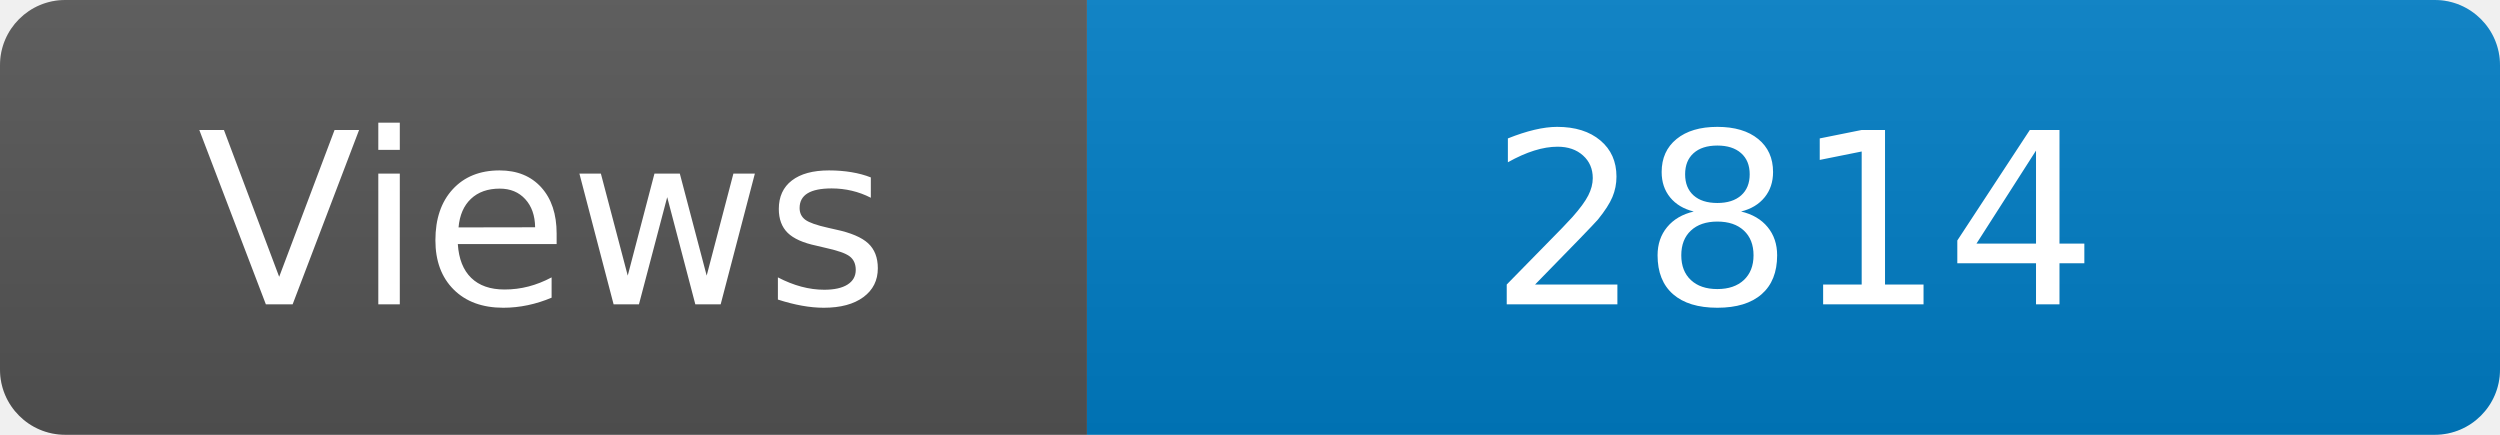
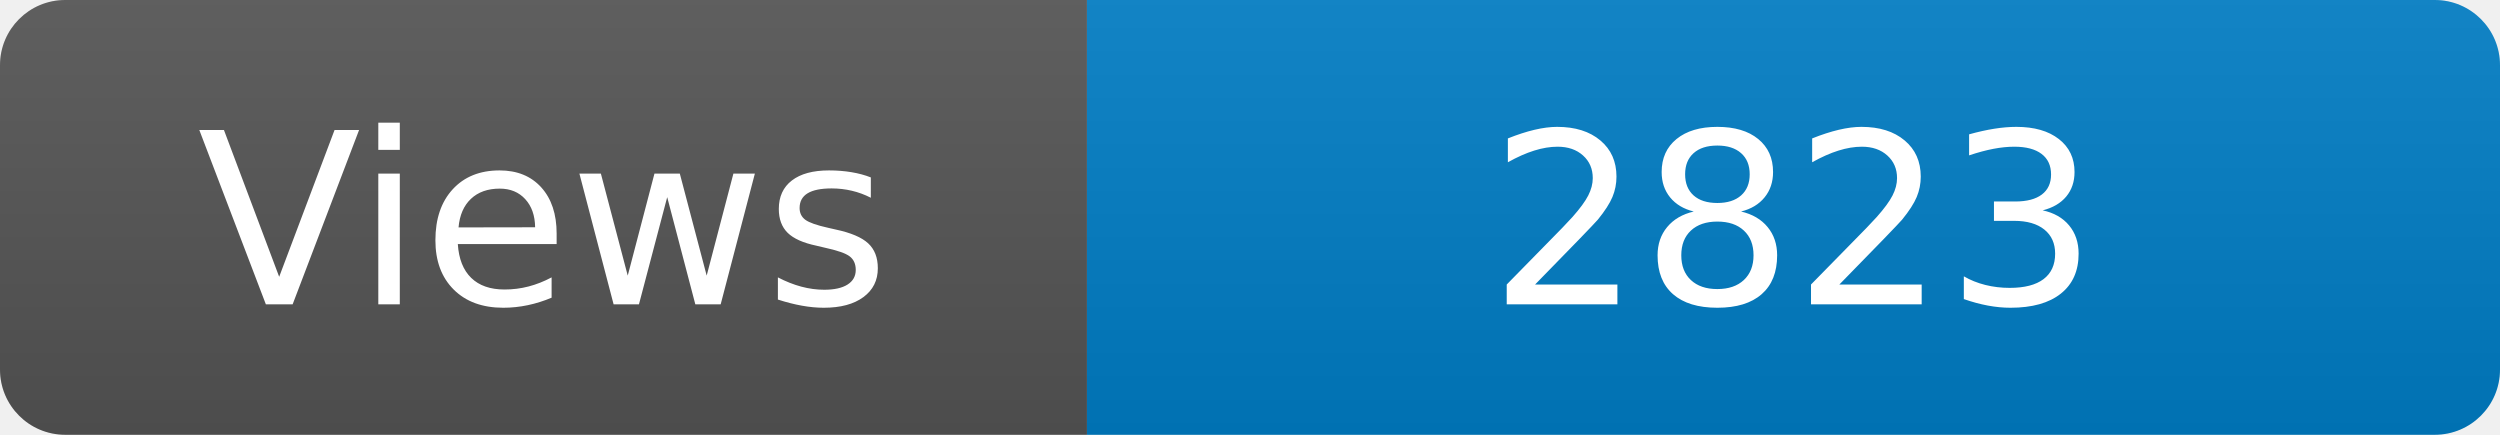
<svg xmlns="http://www.w3.org/2000/svg" width="115" height="20" role="img" aria-label="Maintained?: yes">
  <linearGradient id="s" x2="0" y2="100%">
    <stop offset="0" stop-color="#bbb" stop-opacity=".1" />
    <stop offset="1" stop-opacity=".1" />
  </linearGradient>
  <clipPath id="r">
    <rect width="115" height="20" rx="3" fill="#fff" />
  </clipPath>
  <g clip-path="url(#r)">
    <rect width="50" height="20" fill="#555" />
    <rect x="50" width="160" height="20" fill="#007ec6" />
    <rect width="115" height="20" fill="url(#s)" />
  </g>
  <g fill="#fff" text-anchor="middle" font-family="Verdana,Geneva,DejaVu Sans,sans-serif" font-size="110">
    <text x="250" y="140" transform="scale(.1)" fill="#fff">Views</text>
-     <text x="825" y="140" transform="scale(.1)" fill="#fff">2814</text>
+     <text x="825" y="140" transform="scale(.1)" fill="#fff">2823</text>
  </g>
</svg>
